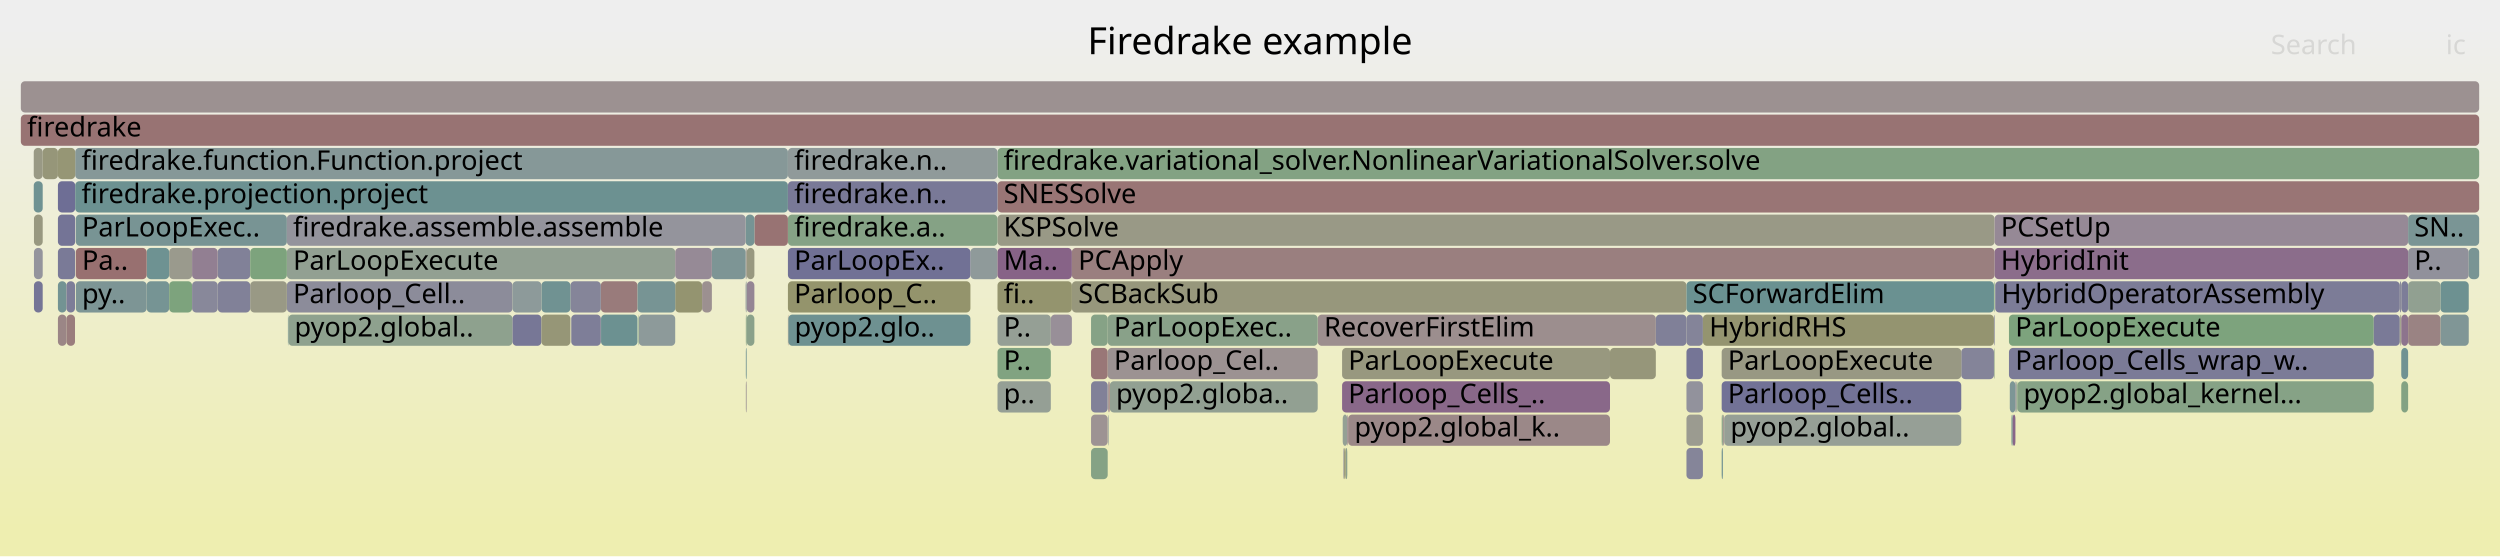
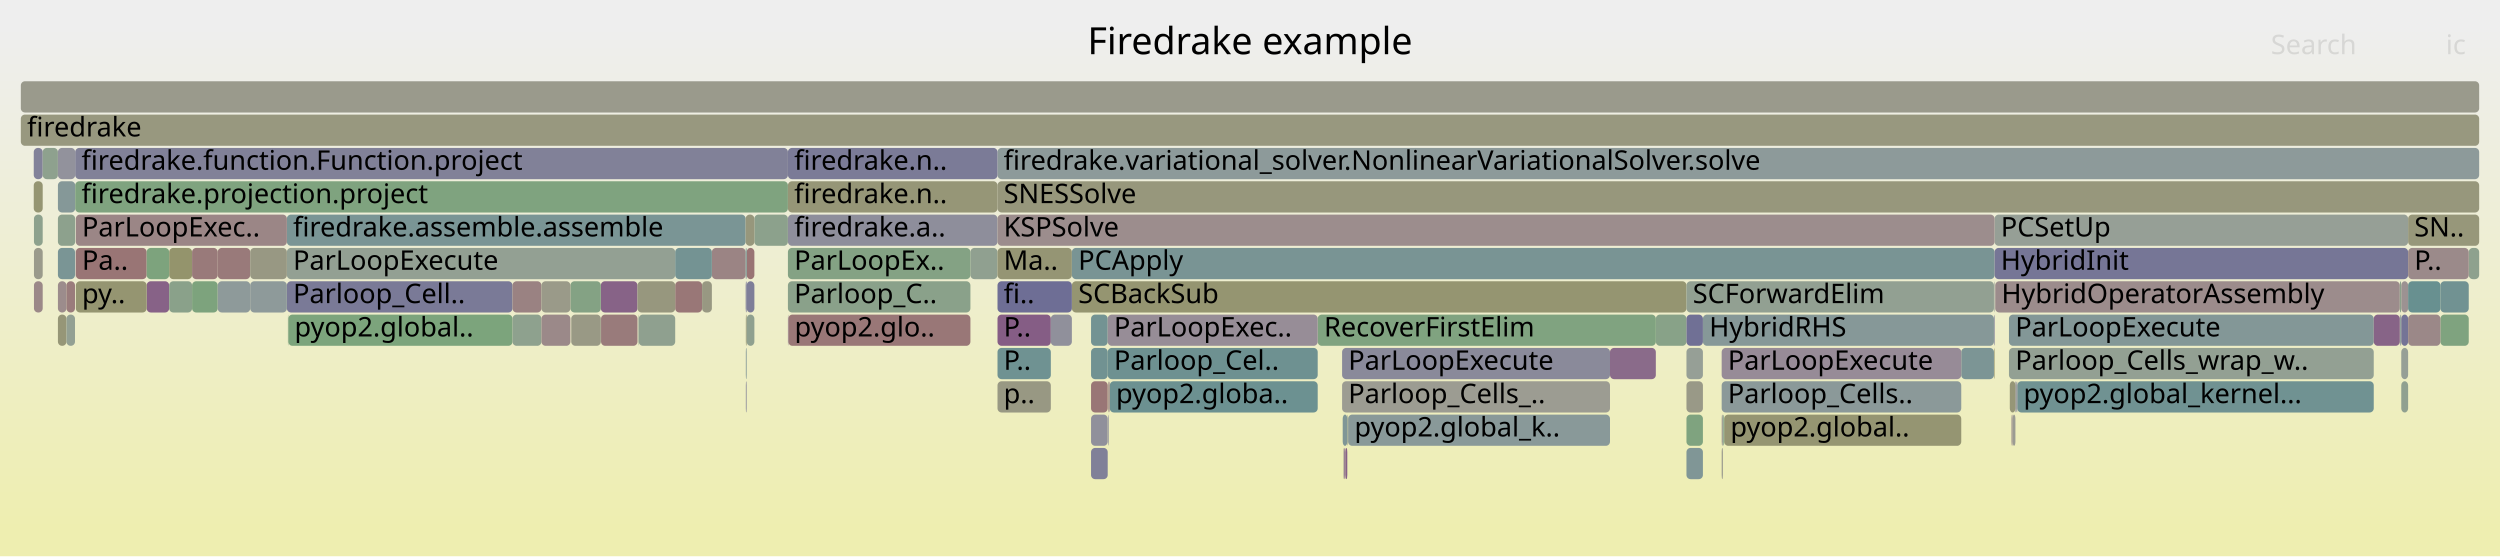
<svg xmlns="http://www.w3.org/2000/svg" version="1.1" width="1200" height="267" viewBox="0 0 1200 267">
  <defs>
    <linearGradient id="background" y1="0" y2="1" x1="0" x2="0">
      <stop stop-color="#eeeeee" offset="5%" />
      <stop stop-color="#eeeeb0" offset="95%" />
    </linearGradient>
  </defs>
  <style type="text/css">
	text { font-family:Verdana; font-size:13px; fill:rgb(0,0,0); }
	#search, #ignorecase { opacity:0.1; cursor:pointer; }
	#search:hover, #search.show, #ignorecase:hover, #ignorecase.show { opacity:1; }
	#subtitle { text-anchor:middle; font-color:rgb(160,160,160); }
	#title { text-anchor:middle; font-size:18px}
	#unzoom { cursor:pointer; }
	#frames &gt; *:hover { stroke:black; stroke-width:0.5; cursor:pointer; }
	.hide { display:none; }
	.parent { opacity:0.5; }
</style>
  <rect x="0.0" y="0" width="1200.0" height="267.0" fill="url(#background)" />
  <text id="title" x="600.00" y="26">Firedrake example</text>
  <text id="details" x="10.00" y="249"> </text>
  <text id="unzoom" x="10.00" y="26" class="hide">Reset Zoom</text>
  <text id="search" x="1090.00" y="26">Search</text>
  <text id="ignorecase" x="1174.00" y="26">ic</text>
  <text id="matched" x="1090.00" y="249"> </text>
  <g id="frames">
    <g>
-       <rect x="288.4" y="135" width="17.6" height="15.0" fill="rgb(153.495,123.461,123.461)" rx="2" ry="2" />
+       <rect x="826.4" y="199" width="0.6" height="15.0" fill="rgb(155.782,155.782,147.251)" rx="2" ry="2" />
+       <text x="829.36" y="209.5" />
+     </g>
+     <g>
+       <rect x="465.8" y="119" width="13.0" height="15.0" fill="rgb(143.727,160.323,143.727)" rx="2" ry="2" />
+       <text x="468.79" y="129.5" />
+     </g>
+     <g>
+       <rect x="478.8" y="87" width="711.2" height="15.0" fill="rgb(150.993,150.993,124.044)" rx="2" ry="2" />
+       <text x="481.75" y="97.5">SNESSolve</text>
+     </g>
+     <g>
+       <rect x="644.9" y="215" width="0.3" height="15.0" fill="rgb(156.005,142.709,142.709)" rx="2" ry="2" />
+       <text x="647.90" y="225.5" />
+     </g>
+     <g>
+       <rect x="138.2" y="151" width="0.2" height="15.0" fill="rgb(130.868,162.417,130.868)" rx="2" ry="2" />
+       <text x="141.19" y="161.5" />
+     </g>
+     <g>
+       <rect x="288.4" y="135" width="17.6" height="15.0" fill="rgb(134.826,98.616,134.826)" rx="2" ry="2" />
      <text x="291.35" y="145.5" />
    </g>
    <g>
-       <rect x="478.8" y="151" width="25.6" height="15.0" fill="rgb(149.237,159.427,149.237)" rx="2" ry="2" />
+       <rect x="532.2" y="183" width="0.2" height="15.0" fill="rgb(146.575,155.038,155.038)" rx="2" ry="2" />
+       <text x="535.22" y="193.5" />
+     </g>
+     <g>
+       <rect x="1152.4" y="151" width="0.2" height="15.0" fill="rgb(153.606,153.606,136.707)" rx="2" ry="2" />
+       <text x="1155.45" y="161.5" />
+     </g>
+     <g>
+       <rect x="70.4" y="135" width="10.8" height="15.0" fill="rgb(134.67,98.216,134.67)" rx="2" ry="2" />
+       <text x="73.36" y="145.5" />
+     </g>
+     <g>
+       <rect x="794.8" y="151" width="14.7" height="15.0" fill="rgb(136.362,161.522,136.362)" rx="2" ry="2" />
+       <text x="797.85" y="161.5" />
+     </g>
+     <g>
+       <rect x="967.4" y="183" width="0.4" height="15.0" fill="rgb(125.926,125.926,151.792)" rx="2" ry="2" />
+       <text x="970.42" y="193.5" />
+     </g>
+     <g>
+       <rect x="137.7" y="135" width="108.3" height="15.0" fill="rgb(122.222,122.222,151.075)" rx="2" ry="2" />
+       <text x="140.69" y="145.5">Parloop_Cell..</text>
+     </g>
+     <g>
+       <rect x="646.8" y="199" width="0.3" height="15.0" fill="rgb(151.366,151.366,125.85)" rx="2" ry="2" />
+       <text x="649.82" y="209.5" />
+     </g>
+     <g>
+       <rect x="957.1" y="151" width="0.3" height="15.0" fill="rgb(117.993,117.993,150.257)" rx="2" ry="2" />
+       <text x="960.07" y="161.5" />
+     </g>
+     <g>
+       <rect x="523.7" y="215" width="8.0" height="15.0" fill="rgb(127.644,127.644,152.125)" rx="2" ry="2" />
+       <text x="526.71" y="225.5" />
+     </g>
+     <g>
+       <rect x="358.0" y="135" width="0.4" height="15.0" fill="rgb(114.323,114.323,149.546)" rx="2" ry="2" />
+       <text x="361.05" y="145.5" />
+     </g>
+     <g>
+       <rect x="827.6" y="199" width="113.8" height="15.0" fill="rgb(149.02,149.02,114.484)" rx="2" ry="2" />
+       <text x="830.59" y="209.5">pyop2.global..</text>
+     </g>
+     <g>
+       <rect x="104.5" y="119" width="15.6" height="15.0" fill="rgb(153.289,121.879,121.879)" rx="2" ry="2" />
+       <text x="107.48" y="129.5" />
+     </g>
+     <g>
+       <rect x="362.1" y="103" width="16.1" height="15.0" fill="rgb(140.429,160.86,140.429)" rx="2" ry="2" />
+       <text x="365.12" y="113.5" />
+     </g>
+     <g>
+       <rect x="27.8" y="87" width="8.3" height="15.0" fill="rgb(133.131,151.552,151.552)" rx="2" ry="2" />
+       <text x="30.81" y="97.5" />
+     </g>
+     <g>
+       <rect x="92.2" y="135" width="12.3" height="15.0" fill="rgb(125.307,163.322,125.307)" rx="2" ry="2" />
+       <text x="95.20" y="145.5" />
+     </g>
+     <g>
+       <rect x="378.4" y="151" width="87.4" height="15.0" fill="rgb(152.966,119.405,119.405)" rx="2" ry="2" />
+       <text x="381.38" y="161.5">pyop2.glo..</text>
+     </g>
+     <g>
+       <rect x="273.8" y="135" width="14.6" height="15.0" fill="rgb(132.332,162.178,132.332)" rx="2" ry="2" />
+       <text x="276.82" y="145.5" />
+     </g>
+     <g>
+       <rect x="81.2" y="119" width="11.0" height="15.0" fill="rgb(147.626,147.626,107.725)" rx="2" ry="2" />
+       <text x="84.20" y="129.5" />
+     </g>
+     <g>
+       <rect x="16.2" y="71" width="4.3" height="15.0" fill="rgb(129.967,129.967,152.574)" rx="2" ry="2" />
+       <text x="19.15" y="81.5" />
+     </g>
+     <g>
+       <rect x="27.8" y="119" width="8.2" height="15.0" fill="rgb(122.33,148.752,148.752)" rx="2" ry="2" />
+       <text x="30.81" y="129.5" />
+     </g>
+     <g>
+       <rect x="341.7" y="119" width="16.2" height="15.0" fill="rgb(154.578,131.765,131.765)" rx="2" ry="2" />
+       <text x="344.73" y="129.5" />
+     </g>
+     <g>
+       <rect x="16.3" y="119" width="4.2" height="15.0" fill="rgb(154.167,154.167,139.422)" rx="2" ry="2" />
+       <text x="19.28" y="129.5" />
+     </g>
+     <g>
+       <rect x="20.5" y="71" width="7.3" height="15.0" fill="rgb(141.531,160.681,141.531)" rx="2" ry="2" />
+       <text x="23.51" y="81.5" />
+     </g>
+     <g>
+       <rect x="288.5" y="151" width="17.5" height="15.0" fill="rgb(153.41,122.806,122.806)" rx="2" ry="2" />
+       <text x="291.48" y="161.5" />
+     </g>
+     <g>
+       <rect x="644.2" y="167" width="128.6" height="15.0" fill="rgb(138.011,138.011,154.131)" rx="2" ry="2" />
+       <text x="647.18" y="177.5">ParLoopExecute</text>
+     </g>
+     <g>
+       <rect x="137.7" y="119" width="186.4" height="15.0" fill="rgb(146.865,159.813,146.865)" rx="2" ry="2" />
+       <text x="140.69" y="129.5">ParLoopExecute</text>
+     </g>
+     <g>
+       <rect x="246.0" y="135" width="13.9" height="15.0" fill="rgb(154.351,130.028,130.028)" rx="2" ry="2" />
+       <text x="248.95" y="145.5" />
+     </g>
+     <g>
+       <rect x="36.0" y="119" width="0.1" height="15.0" fill="rgb(110.253,110.253,148.759)" rx="2" ry="2" />
+       <text x="38.98" y="129.5" />
+     </g>
+     <g>
+       <rect x="957.1" y="167" width="0.3" height="15.0" fill="rgb(148.098,148.098,110.015)" rx="2" ry="2" />
+       <text x="960.07" y="177.5" />
+     </g>
+     <g>
+       <rect x="644.2" y="183" width="128.6" height="15.0" fill="rgb(155.594,155.594,146.342)" rx="2" ry="2" />
+       <text x="647.18" y="193.5">Parloop_Cells_..</text>
+     </g>
+     <g>
+       <rect x="478.8" y="151" width="25.6" height="15.0" fill="rgb(132.571,92.837,132.571)" rx="2" ry="2" />
      <text x="481.75" y="161.5">P..</text>
    </g>
    <g>
-       <rect x="358.4" y="135" width="3.7" height="15.0" fill="rgb(148.12,132.683,148.12)" rx="2" ry="2" />
+       <rect x="378.2" y="103" width="100.6" height="15.0" fill="rgb(142.35,142.35,154.971)" rx="2" ry="2" />
+       <text x="381.22" y="113.5">firedrake.a..</text>
+     </g>
+     <g>
+       <rect x="10.0" y="55" width="1180.0" height="15.0" fill="rgb(151.589,151.589,126.929)" rx="2" ry="2" />
+       <text x="13.00" y="65.5">firedrake</text>
+     </g>
+     <g>
+       <rect x="306.6" y="151" width="17.5" height="15.0" fill="rgb(143.228,160.405,143.228)" rx="2" ry="2" />
+       <text x="309.62" y="161.5" />
+     </g>
+     <g>
+       <rect x="324.1" y="135" width="12.9" height="15.0" fill="rgb(152.897,118.881,118.881)" rx="2" ry="2" />
+       <text x="327.14" y="145.5" />
+     </g>
+     <g>
+       <rect x="478.8" y="167" width="25.6" height="15.0" fill="rgb(110.659,145.726,145.726)" rx="2" ry="2" />
+       <text x="481.75" y="177.5">P..</text>
+     </g>
+     <g>
+       <rect x="645.2" y="215" width="0.7" height="15.0" fill="rgb(139.243,109.936,139.243)" rx="2" ry="2" />
+       <text x="648.24" y="225.5" />
+     </g>
+     <g>
+       <rect x="514.5" y="135" width="295.0" height="15.0" fill="rgb(148.68,148.68,112.834)" rx="2" ry="2" />
+       <text x="517.55" y="145.5">SCBackSub</text>
+     </g>
+     <g>
+       <rect x="772.8" y="167" width="22.0" height="15.0" fill="rgb(138.203,107.27,138.203)" rx="2" ry="2" />
+       <text x="775.82" y="177.5" />
+     </g>
+     <g>
+       <rect x="1185.0" y="119" width="5.0" height="15.0" fill="rgb(141.926,160.617,141.926)" rx="2" ry="2" />
+       <text x="1187.97" y="129.5" />
+     </g>
+     <g>
+       <rect x="137.7" y="103" width="220.2" height="15.0" fill="rgb(121.708,148.591,148.591)" rx="2" ry="2" />
+       <text x="140.69" y="113.5">firedrake.assemble.assemble</text>
+     </g>
+     <g>
+       <rect x="10.0" y="39" width="1180.0" height="15.0" fill="rgb(154.231,154.231,139.734)" rx="2" ry="2" />
+       <text x="13.00" y="49.5" />
+     </g>
+     <g>
+       <rect x="957.7" y="135" width="194.2" height="15.0" fill="rgb(155.627,139.809,139.809)" rx="2" ry="2" />
+       <text x="960.70" y="145.5">HybridOperatorAssembly</text>
+     </g>
+     <g>
+       <rect x="478.8" y="119" width="35.7" height="15.0" fill="rgb(149.406,149.406,116.353)" rx="2" ry="2" />
+       <text x="481.75" y="129.5">Ma..</text>
+     </g>
+     <g>
+       <rect x="514.5" y="119" width="442.9" height="15.0" fill="rgb(121.16,148.449,148.449)" rx="2" ry="2" />
+       <text x="517.55" y="129.5">PCApply</text>
+     </g>
+     <g>
+       <rect x="138.4" y="151" width="107.6" height="15.0" fill="rgb(123.729,163.579,123.729)" rx="2" ry="2" />
+       <text x="141.35" y="161.5">pyop2.global..</text>
+     </g>
+     <g>
+       <rect x="1152.6" y="183" width="3.3" height="15.0" fill="rgb(143.793,160.313,143.793)" rx="2" ry="2" />
+       <text x="1155.59" y="193.5" />
+     </g>
+     <g>
+       <rect x="306.4" y="151" width="0.2" height="15.0" fill="rgb(143.045,160.435,143.045)" rx="2" ry="2" />
+       <text x="309.44" y="161.5" />
+     </g>
+     <g>
+       <rect x="358.4" y="135" width="3.7" height="15.0" fill="rgb(125.617,125.617,151.732)" rx="2" ry="2" />
      <text x="361.37" y="145.5" />
    </g>
    <g>
-       <rect x="531.9" y="199" width="0.3" height="15.0" fill="rgb(144.474,154.493,154.493)" rx="2" ry="2" />
+       <rect x="358.0" y="151" width="0.4" height="15.0" fill="rgb(149.096,149.096,114.851)" rx="2" ry="2" />
+       <text x="361.05" y="161.5" />
+     </g>
+     <g>
+       <rect x="36.4" y="103" width="101.3" height="15.0" fill="rgb(154.92,134.389,134.389)" rx="2" ry="2" />
+       <text x="39.35" y="113.5">ParLoopExec..</text>
+     </g>
+     <g>
+       <rect x="646.7" y="199" width="0.1" height="15.0" fill="rgb(125.201,149.497,149.497)" rx="2" ry="2" />
+       <text x="649.65" y="209.5" />
+     </g>
+     <g>
+       <rect x="358.0" y="167" width="0.4" height="15.0" fill="rgb(131.344,151.089,151.089)" rx="2" ry="2" />
+       <text x="361.05" y="177.5" />
+     </g>
+     <g>
+       <rect x="478.8" y="71" width="711.2" height="15.0" fill="rgb(140.683,153.51,153.51)" rx="2" ry="2" />
+       <text x="481.75" y="81.5">firedrake.variational_solver.NonlinearVariationalSolver.solve</text>
+     </g>
+     <g>
+       <rect x="523.7" y="183" width="8.0" height="15.0" fill="rgb(152.813,118.235,118.235)" rx="2" ry="2" />
+       <text x="526.71" y="193.5" />
+     </g>
+     <g>
+       <rect x="246.0" y="151" width="13.9" height="15.0" fill="rgb(142.289,160.558,142.289)" rx="2" ry="2" />
+       <text x="248.95" y="161.5" />
+     </g>
+     <g>
+       <rect x="16.3" y="103" width="4.2" height="15.0" fill="rgb(141.441,160.696,141.441)" rx="2" ry="2" />
+       <text x="19.28" y="113.5" />
+     </g>
+     <g>
+       <rect x="632.5" y="151" width="162.3" height="15.0" fill="rgb(128.266,162.84,128.266)" rx="2" ry="2" />
+       <text x="635.53" y="161.5">RecoverFirstElim</text>
+     </g>
+     <g>
+       <rect x="306.0" y="135" width="18.1" height="15.0" fill="rgb(151.384,151.384,125.937)" rx="2" ry="2" />
+       <text x="308.97" y="145.5" />
+     </g>
+     <g>
+       <rect x="92.2" y="119" width="12.3" height="15.0" fill="rgb(153.246,121.553,121.553)" rx="2" ry="2" />
+       <text x="95.20" y="129.5" />
+     </g>
+     <g>
+       <rect x="358.0" y="183" width="0.4" height="15.0" fill="rgb(138.569,138.569,154.239)" rx="2" ry="2" />
+       <text x="361.05" y="193.5" />
+     </g>
+     <g>
+       <rect x="1152.6" y="135" width="3.3" height="15.0" fill="rgb(156.466,146.236,146.236)" rx="2" ry="2" />
+       <text x="1155.59" y="145.5" />
+     </g>
+     <g>
+       <rect x="504.4" y="151" width="10.1" height="15.0" fill="rgb(143.565,143.565,155.206)" rx="2" ry="2" />
+       <text x="507.39" y="161.5" />
+     </g>
+     <g>
+       <rect x="16.3" y="135" width="4.2" height="15.0" fill="rgb(155.117,135.898,135.898)" rx="2" ry="2" />
+       <text x="19.28" y="145.5" />
+     </g>
+     <g>
+       <rect x="1171.4" y="151" width="13.6" height="15.0" fill="rgb(127.044,163.039,127.044)" rx="2" ry="2" />
+       <text x="1174.43" y="161.5" />
+     </g>
+     <g>
+       <rect x="817.4" y="151" width="139.7" height="15.0" fill="rgb(133.934,151.761,151.761)" rx="2" ry="2" />
+       <text x="820.44" y="161.5">HybridRHS</text>
+     </g>
+     <g>
+       <rect x="957.4" y="103" width="198.5" height="15.0" fill="rgb(150.302,159.253,150.302)" rx="2" ry="2" />
+       <text x="960.39" y="113.5">PCSetUp</text>
+     </g>
+     <g>
+       <rect x="809.5" y="135" width="147.6" height="15.0" fill="rgb(145.998,159.954,145.998)" rx="2" ry="2" />
+       <text x="812.53" y="145.5">SCForwardElim</text>
+     </g>
+     <g>
+       <rect x="957.1" y="135" width="0.3" height="15.0" fill="rgb(150.066,159.292,150.066)" rx="2" ry="2" />
+       <text x="960.07" y="145.5" />
+     </g>
+     <g>
+       <rect x="27.8" y="135" width="4.1" height="15.0" fill="rgb(155.679,140.205,140.205)" rx="2" ry="2" />
+       <text x="30.81" y="145.5" />
+     </g>
+     <g>
+       <rect x="358.4" y="119" width="3.7" height="15.0" fill="rgb(152.524,116.014,116.014)" rx="2" ry="2" />
+       <text x="361.37" y="129.5" />
+     </g>
+     <g>
+       <rect x="36.4" y="119" width="34.0" height="15.0" fill="rgb(152.591,116.534,116.534)" rx="2" ry="2" />
+       <text x="39.35" y="129.5">Pa..</text>
+     </g>
+     <g>
+       <rect x="259.9" y="135" width="13.9" height="15.0" fill="rgb(153.717,153.717,137.242)" rx="2" ry="2" />
+       <text x="262.87" y="145.5" />
+     </g>
+     <g>
+       <rect x="523.7" y="199" width="8.0" height="15.0" fill="rgb(144.321,144.321,155.352)" rx="2" ry="2" />
+       <text x="526.71" y="209.5" />
+     </g>
+     <g>
+       <rect x="826.4" y="183" width="115.0" height="15.0" fill="rgb(138.876,153.042,153.042)" rx="2" ry="2" />
+       <text x="829.36" y="193.5">Parloop_Cells..</text>
+     </g>
+     <g>
+       <rect x="967.8" y="183" width="0.3" height="15.0" fill="rgb(134.11,134.11,153.376)" rx="2" ry="2" />
+       <text x="970.77" y="193.5" />
+     </g>
+     <g>
+       <rect x="965.5" y="199" width="0.6" height="15.0" fill="rgb(156.069,143.194,143.194)" rx="2" ry="2" />
+       <text x="968.50" y="209.5" />
+     </g>
+     <g>
+       <rect x="36.4" y="135" width="34.0" height="15.0" fill="rgb(148.694,148.694,112.903)" rx="2" ry="2" />
+       <text x="39.35" y="145.5">py..</text>
+     </g>
+     <g>
+       <rect x="827.0" y="199" width="0.3" height="15.0" fill="rgb(117.894,147.602,147.602)" rx="2" ry="2" />
+       <text x="829.96" y="209.5" />
+     </g>
+     <g>
+       <rect x="337.0" y="135" width="4.7" height="15.0" fill="rgb(152.218,152.218,129.981)" rx="2" ry="2" />
+       <text x="339.98" y="145.5" />
+     </g>
+     <g>
+       <rect x="1152.6" y="167" width="3.3" height="15.0" fill="rgb(149.657,159.358,149.657)" rx="2" ry="2" />
+       <text x="1155.59" y="177.5" />
+     </g>
+     <g>
+       <rect x="964.7" y="183" width="2.7" height="15.0" fill="rgb(149.895,149.895,118.724)" rx="2" ry="2" />
+       <text x="967.66" y="193.5" />
+     </g>
+     <g>
+       <rect x="27.8" y="71" width="8.3" height="15.0" fill="rgb(145.993,145.993,155.676)" rx="2" ry="2" />
+       <text x="30.81" y="81.5" />
+     </g>
+     <g>
+       <rect x="523.7" y="167" width="8.0" height="15.0" fill="rgb(112.843,146.293,146.293)" rx="2" ry="2" />
+       <text x="526.71" y="177.5" />
+     </g>
+     <g>
+       <rect x="964.3" y="151" width="175.1" height="15.0" fill="rgb(130.527,150.877,150.877)" rx="2" ry="2" />
+       <text x="967.34" y="161.5">ParLoopExecute</text>
+     </g>
+     <g>
+       <rect x="70.4" y="119" width="10.8" height="15.0" fill="rgb(124.812,163.403,124.812)" rx="2" ry="2" />
+       <text x="73.36" y="129.5" />
+     </g>
+     <g>
+       <rect x="968.3" y="183" width="171.1" height="15.0" fill="rgb(111.88,146.043,146.043)" rx="2" ry="2" />
+       <text x="971.26" y="193.5">pyop2.global_kernel...</text>
+     </g>
+     <g>
+       <rect x="357.9" y="119" width="0.5" height="15.0" fill="rgb(112.79,146.279,146.279)" rx="2" ry="2" />
+       <text x="360.91" y="129.5" />
+     </g>
+     <g>
+       <rect x="531.7" y="167" width="100.8" height="15.0" fill="rgb(109.624,145.458,145.458)" rx="2" ry="2" />
+       <text x="534.69" y="177.5">Parloop_Cel..</text>
+     </g>
+     <g>
+       <rect x="1151.9" y="151" width="0.5" height="15.0" fill="rgb(130.984,150.996,150.996)" rx="2" ry="2" />
+       <text x="1154.85" y="161.5" />
+     </g>
+     <g>
+       <rect x="259.9" y="151" width="13.9" height="15.0" fill="rgb(155.25,136.918,136.918)" rx="2" ry="2" />
+       <text x="262.87" y="161.5" />
+     </g>
+     <g>
+       <rect x="27.8" y="151" width="4.1" height="15.0" fill="rgb(149.932,149.932,118.904)" rx="2" ry="2" />
+       <text x="30.81" y="161.5" />
+     </g>
+     <g>
+       <rect x="36.1" y="87" width="342.1" height="15.0" fill="rgb(126.746,163.088,126.746)" rx="2" ry="2" />
+       <text x="39.13" y="97.5">firedrake.projection.project</text>
+     </g>
+     <g>
+       <rect x="274.2" y="151" width="14.2" height="15.0" fill="rgb(152.862,152.862,133.102)" rx="2" ry="2" />
+       <text x="277.16" y="161.5" />
+     </g>
+     <g>
+       <rect x="966.1" y="199" width="1.3" height="15.0" fill="rgb(155.498,155.498,145.877)" rx="2" ry="2" />
+       <text x="969.12" y="209.5" />
+     </g>
+     <g>
+       <rect x="827.3" y="199" width="0.3" height="15.0" fill="rgb(126.678,163.099,126.678)" rx="2" ry="2" />
+       <text x="830.29" y="209.5" />
+     </g>
+     <g>
+       <rect x="378.2" y="135" width="87.6" height="15.0" fill="rgb(137.843,161.281,137.843)" rx="2" ry="2" />
+       <text x="381.22" y="145.5">Parloop_C..</text>
+     </g>
+     <g>
+       <rect x="964.3" y="167" width="175.1" height="15.0" fill="rgb(146.601,159.856,146.601)" rx="2" ry="2" />
+       <text x="967.34" y="177.5">Parloop_Cells_wrap_w..</text>
+     </g>
+     <g>
+       <rect x="120.1" y="119" width="17.6" height="15.0" fill="rgb(152.455,152.455,131.127)" rx="2" ry="2" />
+       <text x="123.06" y="129.5" />
+     </g>
+     <g>
+       <rect x="120.1" y="135" width="17.6" height="15.0" fill="rgb(141.56,153.738,153.738)" rx="2" ry="2" />
+       <text x="123.06" y="145.5" />
+     </g>
+     <g>
+       <rect x="16.2" y="87" width="4.3" height="15.0" fill="rgb(148.976,148.976,114.27)" rx="2" ry="2" />
+       <text x="19.15" y="97.5" />
+     </g>
+     <g>
+       <rect x="81.2" y="135" width="11.0" height="15.0" fill="rgb(138.078,161.243,138.078)" rx="2" ry="2" />
+       <text x="84.20" y="145.5" />
+     </g>
+     <g>
+       <rect x="809.5" y="215" width="7.9" height="15.0" fill="rgb(128.28,150.295,150.295)" rx="2" ry="2" />
+       <text x="812.53" y="225.5" />
+     </g>
+     <g>
+       <rect x="378.2" y="87" width="100.6" height="15.0" fill="rgb(149.906,149.906,118.773)" rx="2" ry="2" />
+       <text x="381.22" y="97.5">firedrake.n..</text>
+     </g>
+     <g>
+       <rect x="36.1" y="71" width="342.1" height="15.0" fill="rgb(129.039,129.039,152.395)" rx="2" ry="2" />
+       <text x="39.13" y="81.5">firedrake.function.Function.project</text>
+     </g>
+     <g>
+       <rect x="523.7" y="151" width="8.0" height="15.0" fill="rgb(115.254,146.918,146.918)" rx="2" ry="2" />
+       <text x="526.71" y="161.5" />
+     </g>
+     <g>
+       <rect x="478.8" y="183" width="25.6" height="15.0" fill="rgb(152.392,152.392,130.823)" rx="2" ry="2" />
+       <text x="481.75" y="193.5">p..</text>
+     </g>
+     <g>
+       <rect x="809.5" y="151" width="7.9" height="15.0" fill="rgb(111.569,111.569,149.013)" rx="2" ry="2" />
+       <text x="812.53" y="161.5" />
+     </g>
+     <g>
+       <rect x="531.9" y="183" width="0.3" height="15.0" fill="rgb(153.965,127.062,127.062)" rx="2" ry="2" />
+       <text x="534.88" y="193.5" />
+     </g>
+     <g>
+       <rect x="645.9" y="215" width="0.8" height="15.0" fill="rgb(133.623,95.533,133.623)" rx="2" ry="2" />
+       <text x="648.92" y="225.5" />
+     </g>
+     <g>
+       <rect x="532.7" y="183" width="99.8" height="15.0" fill="rgb(107.635,144.942,144.942)" rx="2" ry="2" />
+       <text x="535.69" y="193.5">pyop2.globa..</text>
+     </g>
+     <g>
+       <rect x="941.4" y="167" width="15.7" height="15.0" fill="rgb(123.942,149.17,149.17)" rx="2" ry="2" />
+       <text x="944.43" y="177.5" />
+     </g>
+     <g>
+       <rect x="1171.4" y="135" width="13.6" height="15.0" fill="rgb(113.462,146.453,146.453)" rx="2" ry="2" />
+       <text x="1174.43" y="145.5" />
+     </g>
+     <g>
+       <rect x="644.5" y="199" width="2.2" height="15.0" fill="rgb(127.093,149.987,149.987)" rx="2" ry="2" />
+       <text x="647.45" y="209.5" />
+     </g>
+     <g>
+       <rect x="378.2" y="151" width="0.2" height="15.0" fill="rgb(143.164,119.983,143.164)" rx="2" ry="2" />
+       <text x="381.22" y="161.5" />
+     </g>
+     <g>
+       <rect x="809.5" y="199" width="7.9" height="15.0" fill="rgb(127.321,162.994,127.321)" rx="2" ry="2" />
+       <text x="812.53" y="209.5" />
+     </g>
+     <g>
+       <rect x="531.9" y="199" width="0.3" height="15.0" fill="rgb(130.734,130.734,152.723)" rx="2" ry="2" />
      <text x="534.88" y="209.5" />
    </g>
    <g>
-       <rect x="31.9" y="151" width="4.1" height="15.0" fill="rgb(153.704,125.066,125.066)" rx="2" ry="2" />
+       <rect x="378.2" y="119" width="87.6" height="15.0" fill="rgb(131.51,162.312,131.51)" rx="2" ry="2" />
+       <text x="381.22" y="129.5">ParLoopEx..</text>
+     </g>
+     <g>
+       <rect x="532.4" y="183" width="0.3" height="15.0" fill="rgb(154.177,128.693,128.693)" rx="2" ry="2" />
+       <text x="535.39" y="193.5" />
+     </g>
+     <g>
+       <rect x="31.9" y="151" width="4.1" height="15.0" fill="rgb(147.426,159.721,147.426)" rx="2" ry="2" />
      <text x="34.92" y="161.5" />
    </g>
    <g>
-       <rect x="1152.6" y="135" width="3.3" height="15.0" fill="rgb(125.38,125.38,151.686)" rx="2" ry="2" />
-       <text x="1155.59" y="145.5" />
-     </g>
-     <g>
-       <rect x="827.0" y="199" width="0.3" height="15.0" fill="rgb(151.715,151.715,127.54)" rx="2" ry="2" />
-       <text x="829.96" y="209.5" />
-     </g>
-     <g>
-       <rect x="288.5" y="151" width="17.5" height="15.0" fill="rgb(107.702,144.96,144.96)" rx="2" ry="2" />
-       <text x="291.48" y="161.5" />
-     </g>
-     <g>
-       <rect x="514.5" y="119" width="442.9" height="15.0" fill="rgb(153.909,126.633,126.633)" rx="2" ry="2" />
-       <text x="517.55" y="129.5">PCApply</text>
-     </g>
-     <g>
-       <rect x="827.3" y="199" width="0.3" height="15.0" fill="rgb(140.409,112.923,140.409)" rx="2" ry="2" />
-       <text x="830.29" y="209.5" />
-     </g>
-     <g>
-       <rect x="465.8" y="119" width="13.0" height="15.0" fill="rgb(142.95,154.098,154.098)" rx="2" ry="2" />
-       <text x="468.79" y="129.5" />
-     </g>
-     <g>
-       <rect x="378.2" y="151" width="0.2" height="15.0" fill="rgb(152.891,118.834,118.834)" rx="2" ry="2" />
-       <text x="381.22" y="161.5" />
-     </g>
-     <g>
-       <rect x="514.5" y="135" width="295.0" height="15.0" fill="rgb(151.082,151.082,124.476)" rx="2" ry="2" />
-       <text x="517.55" y="145.5">SCBackSub</text>
-     </g>
-     <g>
-       <rect x="70.4" y="135" width="10.8" height="15.0" fill="rgb(117.583,147.522,147.522)" rx="2" ry="2" />
-       <text x="73.36" y="145.5" />
-     </g>
-     <g>
-       <rect x="10.0" y="55" width="1180.0" height="15.0" fill="rgb(152.364,114.787,114.787)" rx="2" ry="2" />
-       <text x="13.00" y="65.5">firedrake</text>
-     </g>
-     <g>
-       <rect x="957.1" y="167" width="0.3" height="15.0" fill="rgb(139.242,161.054,139.242)" rx="2" ry="2" />
-       <text x="960.07" y="177.5" />
-     </g>
-     <g>
-       <rect x="523.7" y="167" width="8.0" height="15.0" fill="rgb(152.879,118.741,118.741)" rx="2" ry="2" />
-       <text x="526.71" y="177.5" />
-     </g>
-     <g>
-       <rect x="16.2" y="87" width="4.3" height="15.0" fill="rgb(111.484,145.94,145.94)" rx="2" ry="2" />
-       <text x="19.15" y="97.5" />
-     </g>
-     <g>
-       <rect x="478.8" y="119" width="35.7" height="15.0" fill="rgb(135.166,99.487,135.166)" rx="2" ry="2" />
-       <text x="481.75" y="129.5">Ma..</text>
-     </g>
-     <g>
-       <rect x="378.2" y="135" width="87.6" height="15.0" fill="rgb(147.694,147.694,108.056)" rx="2" ry="2" />
-       <text x="381.22" y="145.5">Parloop_C..</text>
-     </g>
-     <g>
-       <rect x="1171.4" y="151" width="13.6" height="15.0" fill="rgb(127.79,150.168,150.168)" rx="2" ry="2" />
-       <text x="1174.43" y="161.5" />
-     </g>
-     <g>
-       <rect x="306.6" y="151" width="17.5" height="15.0" fill="rgb(140.71,153.517,153.517)" rx="2" ry="2" />
-       <text x="309.62" y="161.5" />
-     </g>
-     <g>
-       <rect x="644.5" y="199" width="2.2" height="15.0" fill="rgb(148.189,159.597,148.189)" rx="2" ry="2" />
-       <text x="647.45" y="209.5" />
-     </g>
-     <g>
-       <rect x="104.5" y="119" width="15.6" height="15.0" fill="rgb(128.874,128.874,152.363)" rx="2" ry="2" />
-       <text x="107.48" y="129.5" />
-     </g>
-     <g>
-       <rect x="16.2" y="71" width="4.3" height="15.0" fill="rgb(152.822,152.822,132.905)" rx="2" ry="2" />
-       <text x="19.15" y="81.5" />
-     </g>
-     <g>
-       <rect x="645.9" y="215" width="0.8" height="15.0" fill="rgb(141.336,160.713,141.336)" rx="2" ry="2" />
-       <text x="648.92" y="225.5" />
-     </g>
-     <g>
-       <rect x="644.2" y="183" width="128.6" height="15.0" fill="rgb(136.83,103.751,136.83)" rx="2" ry="2" />
-       <text x="647.18" y="193.5">Parloop_Cells_..</text>
-     </g>
-     <g>
-       <rect x="16.3" y="103" width="4.2" height="15.0" fill="rgb(151.793,151.793,127.919)" rx="2" ry="2" />
-       <text x="19.28" y="113.5" />
-     </g>
-     <g>
-       <rect x="378.4" y="151" width="87.4" height="15.0" fill="rgb(109.636,145.461,145.461)" rx="2" ry="2" />
-       <text x="381.38" y="161.5">pyop2.glo..</text>
-     </g>
-     <g>
-       <rect x="1152.4" y="151" width="0.2" height="15.0" fill="rgb(153.172,153.172,134.602)" rx="2" ry="2" />
-       <text x="1155.45" y="161.5" />
-     </g>
-     <g>
-       <rect x="478.8" y="103" width="478.6" height="15.0" fill="rgb(153.079,153.079,134.153)" rx="2" ry="2" />
+       <rect x="31.9" y="135" width="4.1" height="15.0" fill="rgb(153.554,123.911,123.911)" rx="2" ry="2" />
+       <text x="34.92" y="145.5" />
+     </g>
+     <g>
+       <rect x="324.1" y="119" width="17.6" height="15.0" fill="rgb(115.547,146.994,146.994)" rx="2" ry="2" />
+       <text x="327.14" y="129.5" />
+     </g>
+     <g>
+       <rect x="27.8" y="103" width="8.3" height="15.0" fill="rgb(140.519,160.846,140.519)" rx="2" ry="2" />
+       <text x="30.81" y="113.5" />
+     </g>
+     <g>
+       <rect x="957.4" y="119" width="198.5" height="15.0" fill="rgb(118.183,118.183,150.293)" rx="2" ry="2" />
+       <text x="960.39" y="129.5">HybridInit</text>
+     </g>
+     <g>
+       <rect x="1151.9" y="135" width="0.7" height="15.0" fill="rgb(138.821,161.122,138.821)" rx="2" ry="2" />
+       <text x="1154.85" y="145.5" />
+     </g>
+     <g>
+       <rect x="1152.6" y="151" width="3.3" height="15.0" fill="rgb(116.419,116.419,149.952)" rx="2" ry="2" />
+       <text x="1155.59" y="161.5" />
+     </g>
+     <g>
+       <rect x="478.8" y="103" width="478.6" height="15.0" fill="rgb(155.731,140.607,140.607)" rx="2" ry="2" />
      <text x="481.75" y="113.5">KSPSolve</text>
    </g>
    <g>
-       <rect x="964.3" y="151" width="175.1" height="15.0" fill="rgb(124.731,163.416,124.731)" rx="2" ry="2" />
-       <text x="967.34" y="161.5">ParLoopExecute</text>
-     </g>
-     <g>
-       <rect x="137.7" y="135" width="108.3" height="15.0" fill="rgb(139.587,139.587,154.436)" rx="2" ry="2" />
-       <text x="140.69" y="145.5">Parloop_Cell..</text>
-     </g>
-     <g>
-       <rect x="809.5" y="199" width="7.9" height="15.0" fill="rgb(155.139,155.139,144.135)" rx="2" ry="2" />
-       <text x="812.53" y="209.5" />
-     </g>
-     <g>
-       <rect x="36.1" y="71" width="342.1" height="15.0" fill="rgb(134.211,151.832,151.832)" rx="2" ry="2" />
-       <text x="39.13" y="81.5">firedrake.function.Function.project</text>
-     </g>
-     <g>
-       <rect x="337.0" y="135" width="4.7" height="15.0" fill="rgb(156.215,144.313,144.313)" rx="2" ry="2" />
-       <text x="339.98" y="145.5" />
-     </g>
-     <g>
-       <rect x="478.8" y="135" width="35.7" height="15.0" fill="rgb(148.045,148.045,109.757)" rx="2" ry="2" />
+       <rect x="357.9" y="135" width="0.1" height="15.0" fill="rgb(137.533,137.533,154.039)" rx="2" ry="2" />
+       <text x="360.91" y="145.5" />
+     </g>
+     <g>
+       <rect x="358.4" y="151" width="3.7" height="15.0" fill="rgb(143.38,160.38,143.38)" rx="2" ry="2" />
+       <text x="361.37" y="161.5" />
+     </g>
+     <g>
+       <rect x="478.8" y="135" width="35.7" height="15.0" fill="rgb(109.795,109.795,148.67)" rx="2" ry="2" />
      <text x="481.75" y="145.5">fi..</text>
    </g>
    <g>
-       <rect x="81.2" y="135" width="11.0" height="15.0" fill="rgb(124.616,163.435,124.616)" rx="2" ry="2" />
-       <text x="84.20" y="145.5" />
-     </g>
-     <g>
-       <rect x="965.5" y="199" width="0.6" height="15.0" fill="rgb(112.318,146.156,146.156)" rx="2" ry="2" />
-       <text x="968.50" y="209.5" />
-     </g>
-     <g>
-       <rect x="772.8" y="167" width="22.0" height="15.0" fill="rgb(150.483,150.483,121.573)" rx="2" ry="2" />
-       <text x="775.82" y="177.5" />
-     </g>
-     <g>
-       <rect x="478.8" y="71" width="711.2" height="15.0" fill="rgb(130.885,162.414,130.885)" rx="2" ry="2" />
-       <text x="481.75" y="81.5">firedrake.variational_solver.NonlinearVariationalSolver.solve</text>
-     </g>
-     <g>
-       <rect x="531.9" y="183" width="0.3" height="15.0" fill="rgb(138.502,108.037,138.502)" rx="2" ry="2" />
-       <text x="534.88" y="193.5" />
-     </g>
-     <g>
-       <rect x="504.4" y="151" width="10.1" height="15.0" fill="rgb(152.304,143.405,152.304)" rx="2" ry="2" />
-       <text x="507.39" y="161.5" />
-     </g>
-     <g>
-       <rect x="957.4" y="103" width="198.5" height="15.0" fill="rgb(149.958,137.391,149.958)" rx="2" ry="2" />
-       <text x="960.39" y="113.5">PCSetUp</text>
-     </g>
-     <g>
-       <rect x="273.8" y="135" width="14.6" height="15.0" fill="rgb(133.243,133.243,153.208)" rx="2" ry="2" />
-       <text x="276.82" y="145.5" />
-     </g>
-     <g>
-       <rect x="27.8" y="87" width="8.3" height="15.0" fill="rgb(109.534,109.534,148.619)" rx="2" ry="2" />
-       <text x="30.81" y="97.5" />
-     </g>
-     <g>
-       <rect x="632.5" y="151" width="162.3" height="15.0" fill="rgb(155.856,141.563,141.563)" rx="2" ry="2" />
-       <text x="635.53" y="161.5">RecoverFirstElim</text>
-     </g>
-     <g>
-       <rect x="964.3" y="167" width="175.1" height="15.0" fill="rgb(122.933,122.933,151.213)" rx="2" ry="2" />
-       <text x="967.34" y="177.5">Parloop_Cells_wrap_w..</text>
-     </g>
-     <g>
-       <rect x="523.7" y="215" width="8.0" height="15.0" fill="rgb(133.41,162.003,133.41)" rx="2" ry="2" />
-       <text x="526.71" y="225.5" />
-     </g>
-     <g>
-       <rect x="36.4" y="103" width="101.3" height="15.0" fill="rgb(119.961,148.138,148.138)" rx="2" ry="2" />
-       <text x="39.35" y="113.5">ParLoopExec..</text>
-     </g>
-     <g>
-       <rect x="827.6" y="199" width="113.8" height="15.0" fill="rgb(149.796,159.335,149.796)" rx="2" ry="2" />
-       <text x="830.59" y="209.5">pyop2.global..</text>
-     </g>
-     <g>
-       <rect x="532.7" y="183" width="99.8" height="15.0" fill="rgb(146.274,159.909,146.274)" rx="2" ry="2" />
-       <text x="535.69" y="193.5">pyop2.globa..</text>
-     </g>
-     <g>
-       <rect x="826.4" y="215" width="0.6" height="15.0" fill="rgb(115.136,146.887,146.887)" rx="2" ry="2" />
+       <rect x="357.9" y="103" width="4.2" height="15.0" fill="rgb(150.884,150.884,123.514)" rx="2" ry="2" />
+       <text x="360.91" y="113.5" />
+     </g>
+     <g>
+       <rect x="1155.9" y="151" width="15.5" height="15.0" fill="rgb(155.181,136.391,136.391)" rx="2" ry="2" />
+       <text x="1158.86" y="161.5" />
+     </g>
+     <g>
+       <rect x="1155.9" y="135" width="15.5" height="15.0" fill="rgb(104.057,144.015,144.015)" rx="2" ry="2" />
+       <text x="1158.86" y="145.5" />
+     </g>
+     <g>
+       <rect x="809.5" y="183" width="7.9" height="15.0" fill="rgb(153.329,153.329,135.362)" rx="2" ry="2" />
+       <text x="812.53" y="193.5" />
+     </g>
+     <g>
+       <rect x="1155.9" y="103" width="34.1" height="15.0" fill="rgb(150.51,150.51,121.703)" rx="2" ry="2" />
+       <text x="1158.86" y="113.5">SN..</text>
+     </g>
+     <g>
+       <rect x="809.5" y="167" width="7.9" height="15.0" fill="rgb(150.271,159.258,150.271)" rx="2" ry="2" />
+       <text x="812.53" y="177.5" />
+     </g>
+     <g>
+       <rect x="826.4" y="215" width="0.6" height="15.0" fill="rgb(154.974,154.974,143.334)" rx="2" ry="2" />
      <text x="829.36" y="225.5" />
    </g>
    <g>
-       <rect x="1155.9" y="119" width="29.1" height="15.0" fill="rgb(144.872,144.872,155.459)" rx="2" ry="2" />
+       <rect x="378.2" y="71" width="100.6" height="15.0" fill="rgb(122.537,122.537,151.136)" rx="2" ry="2" />
+       <text x="381.22" y="81.5">firedrake.n..</text>
+     </g>
+     <g>
+       <rect x="531.7" y="151" width="100.8" height="15.0" fill="rgb(151.288,140.801,151.288)" rx="2" ry="2" />
+       <text x="534.69" y="161.5">ParLoopExec..</text>
+     </g>
+     <g>
+       <rect x="826.4" y="167" width="115.0" height="15.0" fill="rgb(150.754,139.432,150.754)" rx="2" ry="2" />
+       <text x="829.36" y="177.5">ParLoopExecute</text>
+     </g>
+     <g>
+       <rect x="1155.9" y="119" width="29.1" height="15.0" fill="rgb(155.427,138.273,138.273)" rx="2" ry="2" />
      <text x="1158.86" y="129.5">P..</text>
    </g>
    <g>
-       <rect x="809.5" y="215" width="7.9" height="15.0" fill="rgb(132.948,132.948,153.151)" rx="2" ry="2" />
-       <text x="812.53" y="225.5" />
-     </g>
-     <g>
-       <rect x="1152.6" y="151" width="3.3" height="15.0" fill="rgb(141.431,115.543,141.431)" rx="2" ry="2" />
-       <text x="1155.59" y="161.5" />
-     </g>
-     <g>
-       <rect x="957.1" y="135" width="0.3" height="15.0" fill="rgb(123.951,163.543,123.951)" rx="2" ry="2" />
-       <text x="960.07" y="145.5" />
-     </g>
-     <g>
-       <rect x="957.4" y="119" width="198.5" height="15.0" fill="rgb(138.77,108.724,138.77)" rx="2" ry="2" />
-       <text x="960.39" y="129.5">HybridInit</text>
-     </g>
-     <g>
-       <rect x="378.2" y="103" width="100.6" height="15.0" fill="rgb(132.742,162.112,132.742)" rx="2" ry="2" />
-       <text x="381.22" y="113.5">firedrake.a..</text>
-     </g>
-     <g>
-       <rect x="138.4" y="151" width="107.6" height="15.0" fill="rgb(141.612,160.668,141.612)" rx="2" ry="2" />
-       <text x="141.35" y="161.5">pyop2.global..</text>
-     </g>
-     <g>
-       <rect x="826.4" y="199" width="0.6" height="15.0" fill="rgb(138.446,161.183,138.446)" rx="2" ry="2" />
-       <text x="829.36" y="209.5" />
-     </g>
-     <g>
-       <rect x="81.2" y="119" width="11.0" height="15.0" fill="rgb(154.426,154.426,140.679)" rx="2" ry="2" />
-       <text x="84.20" y="129.5" />
-     </g>
-     <g>
-       <rect x="968.1" y="183" width="0.2" height="15.0" fill="rgb(131.348,162.339,131.348)" rx="2" ry="2" />
+       <rect x="968.1" y="183" width="0.2" height="15.0" fill="rgb(137.441,137.441,154.021)" rx="2" ry="2" />
      <text x="971.07" y="193.5" />
    </g>
    <g>
-       <rect x="120.1" y="135" width="17.6" height="15.0" fill="rgb(152.741,152.741,132.513)" rx="2" ry="2" />
-       <text x="123.06" y="145.5" />
-     </g>
-     <g>
-       <rect x="1155.9" y="103" width="34.1" height="15.0" fill="rgb(122.28,148.739,148.739)" rx="2" ry="2" />
-       <text x="1158.86" y="113.5">SN..</text>
-     </g>
-     <g>
-       <rect x="646.7" y="199" width="0.1" height="15.0" fill="rgb(135.253,99.711,135.253)" rx="2" ry="2" />
-       <text x="649.65" y="209.5" />
-     </g>
-     <g>
-       <rect x="1139.4" y="151" width="12.5" height="15.0" fill="rgb(121.518,121.518,150.939)" rx="2" ry="2" />
+       <rect x="647.1" y="199" width="125.7" height="15.0" fill="rgb(137.338,152.643,152.643)" rx="2" ry="2" />
+       <text x="650.13" y="209.5">pyop2.global_k..</text>
+     </g>
+     <g>
+       <rect x="1139.4" y="151" width="12.5" height="15.0" fill="rgb(135.384,100.046,135.384)" rx="2" ry="2" />
      <text x="1142.37" y="161.5" />
    </g>
    <g>
-       <rect x="646.8" y="199" width="0.3" height="15.0" fill="rgb(138.783,108.757,138.783)" rx="2" ry="2" />
-       <text x="649.82" y="209.5" />
-     </g>
-     <g>
-       <rect x="27.8" y="119" width="8.2" height="15.0" fill="rgb(121.597,121.597,150.954)" rx="2" ry="2" />
-       <text x="30.81" y="129.5" />
-     </g>
-     <g>
-       <rect x="1151.9" y="135" width="0.7" height="15.0" fill="rgb(138.966,138.966,154.316)" rx="2" ry="2" />
-       <text x="1154.85" y="145.5" />
-     </g>
-     <g>
-       <rect x="1152.6" y="167" width="3.3" height="15.0" fill="rgb(111.866,146.039,146.039)" rx="2" ry="2" />
-       <text x="1155.59" y="177.5" />
-     </g>
-     <g>
-       <rect x="532.2" y="183" width="0.2" height="15.0" fill="rgb(155.637,139.881,139.881)" rx="2" ry="2" />
-       <text x="535.22" y="193.5" />
-     </g>
-     <g>
-       <rect x="523.7" y="199" width="8.0" height="15.0" fill="rgb(156.509,146.571,146.571)" rx="2" ry="2" />
-       <text x="526.71" y="209.5" />
-     </g>
-     <g>
-       <rect x="358.0" y="135" width="0.4" height="15.0" fill="rgb(144.48,154.495,154.495)" rx="2" ry="2" />
-       <text x="361.05" y="145.5" />
-     </g>
-     <g>
-       <rect x="378.2" y="119" width="87.6" height="15.0" fill="rgb(113.021,113.021,149.294)" rx="2" ry="2" />
-       <text x="381.22" y="129.5">ParLoopEx..</text>
-     </g>
-     <g>
-       <rect x="36.4" y="135" width="34.0" height="15.0" fill="rgb(124.587,149.337,149.337)" rx="2" ry="2" />
-       <text x="39.35" y="145.5">py..</text>
-     </g>
-     <g>
-       <rect x="809.5" y="151" width="7.9" height="15.0" fill="rgb(132.244,132.244,153.015)" rx="2" ry="2" />
-       <text x="812.53" y="161.5" />
-     </g>
-     <g>
-       <rect x="523.7" y="151" width="8.0" height="15.0" fill="rgb(134.447,161.834,134.447)" rx="2" ry="2" />
-       <text x="526.71" y="161.5" />
-     </g>
-     <g>
-       <rect x="941.4" y="167" width="15.7" height="15.0" fill="rgb(131.552,131.552,152.881)" rx="2" ry="2" />
-       <text x="944.43" y="177.5" />
-     </g>
-     <g>
-       <rect x="968.3" y="183" width="171.1" height="15.0" fill="rgb(134.234,161.869,134.234)" rx="2" ry="2" />
-       <text x="971.26" y="193.5">pyop2.global_kernel...</text>
-     </g>
-     <g>
-       <rect x="478.8" y="183" width="25.6" height="15.0" fill="rgb(149.396,159.401,149.396)" rx="2" ry="2" />
-       <text x="481.75" y="193.5">p..</text>
-     </g>
-     <g>
-       <rect x="27.8" y="103" width="8.3" height="15.0" fill="rgb(115.891,115.891,149.85)" rx="2" ry="2" />
-       <text x="30.81" y="113.5" />
-     </g>
-     <g>
-       <rect x="20.5" y="71" width="7.3" height="15.0" fill="rgb(150.403,150.403,121.185)" rx="2" ry="2" />
-       <text x="23.51" y="81.5" />
-     </g>
-     <g>
-       <rect x="324.1" y="135" width="12.9" height="15.0" fill="rgb(148.494,148.494,111.933)" rx="2" ry="2" />
-       <text x="327.14" y="145.5" />
-     </g>
-     <g>
-       <rect x="358.0" y="183" width="0.4" height="15.0" fill="rgb(156.708,148.095,148.095)" rx="2" ry="2" />
-       <text x="361.05" y="193.5" />
-     </g>
-     <g>
-       <rect x="794.8" y="151" width="14.7" height="15.0" fill="rgb(128.491,128.491,152.289)" rx="2" ry="2" />
-       <text x="797.85" y="161.5" />
-     </g>
-     <g>
-       <rect x="357.9" y="135" width="0.1" height="15.0" fill="rgb(118.325,118.325,150.321)" rx="2" ry="2" />
-       <text x="360.91" y="145.5" />
-     </g>
-     <g>
-       <rect x="1171.4" y="135" width="13.6" height="15.0" fill="rgb(109.257,145.363,145.363)" rx="2" ry="2" />
-       <text x="1174.43" y="145.5" />
-     </g>
-     <g>
-       <rect x="92.2" y="119" width="12.3" height="15.0" fill="rgb(145.959,127.144,145.959)" rx="2" ry="2" />
-       <text x="95.20" y="129.5" />
-     </g>
-     <g>
-       <rect x="1151.9" y="151" width="0.5" height="15.0" fill="rgb(152.75,152.75,132.557)" rx="2" ry="2" />
-       <text x="1154.85" y="161.5" />
-     </g>
-     <g>
-       <rect x="362.1" y="103" width="16.1" height="15.0" fill="rgb(152.451,115.455,115.455)" rx="2" ry="2" />
-       <text x="365.12" y="113.5" />
-     </g>
-     <g>
-       <rect x="70.4" y="119" width="10.8" height="15.0" fill="rgb(110.391,145.657,145.657)" rx="2" ry="2" />
-       <text x="73.36" y="129.5" />
-     </g>
-     <g>
-       <rect x="645.2" y="215" width="0.7" height="15.0" fill="rgb(148.154,148.154,110.285)" rx="2" ry="2" />
-       <text x="648.24" y="225.5" />
-     </g>
-     <g>
-       <rect x="809.5" y="135" width="147.6" height="15.0" fill="rgb(106.095,144.543,144.543)" rx="2" ry="2" />
-       <text x="812.53" y="145.5">SCForwardElim</text>
-     </g>
-     <g>
-       <rect x="826.4" y="167" width="115.0" height="15.0" fill="rgb(152.467,152.467,131.184)" rx="2" ry="2" />
-       <text x="829.36" y="177.5">ParLoopExecute</text>
-     </g>
-     <g>
-       <rect x="36.1" y="87" width="342.1" height="15.0" fill="rgb(107.564,144.924,144.924)" rx="2" ry="2" />
-       <text x="39.13" y="97.5">firedrake.projection.project</text>
-     </g>
-     <g>
-       <rect x="523.7" y="183" width="8.0" height="15.0" fill="rgb(129.376,129.376,152.46)" rx="2" ry="2" />
-       <text x="526.71" y="193.5" />
-     </g>
-     <g>
-       <rect x="137.7" y="119" width="186.4" height="15.0" fill="rgb(145.929,159.965,145.929)" rx="2" ry="2" />
-       <text x="140.69" y="129.5">ParLoopExecute</text>
-     </g>
-     <g>
-       <rect x="306.4" y="151" width="0.2" height="15.0" fill="rgb(124.68,163.424,124.68)" rx="2" ry="2" />
-       <text x="309.44" y="161.5" />
-     </g>
-     <g>
-       <rect x="644.9" y="215" width="0.3" height="15.0" fill="rgb(121.467,121.467,150.929)" rx="2" ry="2" />
-       <text x="647.90" y="225.5" />
-     </g>
-     <g>
-       <rect x="92.2" y="135" width="12.3" height="15.0" fill="rgb(136.167,136.167,153.774)" rx="2" ry="2" />
-       <text x="95.20" y="145.5" />
-     </g>
-     <g>
-       <rect x="478.8" y="87" width="711.2" height="15.0" fill="rgb(152.705,117.408,117.408)" rx="2" ry="2" />
-       <text x="481.75" y="97.5">SNESSolve</text>
-     </g>
-     <g>
-       <rect x="817.4" y="151" width="139.7" height="15.0" fill="rgb(148.442,148.442,111.68)" rx="2" ry="2" />
-       <text x="820.44" y="161.5">HybridRHS</text>
-     </g>
-     <g>
-       <rect x="966.1" y="199" width="1.3" height="15.0" fill="rgb(136.056,101.769,136.056)" rx="2" ry="2" />
-       <text x="969.12" y="209.5" />
-     </g>
-     <g>
-       <rect x="378.2" y="71" width="100.6" height="15.0" fill="rgb(144.209,154.425,154.425)" rx="2" ry="2" />
-       <text x="381.22" y="81.5">firedrake.n..</text>
-     </g>
-     <g>
-       <rect x="358.0" y="151" width="0.4" height="15.0" fill="rgb(133.838,161.933,133.838)" rx="2" ry="2" />
-       <text x="361.05" y="161.5" />
-     </g>
-     <g>
-       <rect x="357.9" y="119" width="0.5" height="15.0" fill="rgb(156.364,145.456,145.456)" rx="2" ry="2" />
-       <text x="360.91" y="129.5" />
-     </g>
-     <g>
-       <rect x="1155.9" y="135" width="15.5" height="15.0" fill="rgb(145.296,160.068,145.296)" rx="2" ry="2" />
-       <text x="1158.86" y="145.5" />
-     </g>
-     <g>
-       <rect x="532.4" y="183" width="0.3" height="15.0" fill="rgb(153.093,120.382,120.382)" rx="2" ry="2" />
-       <text x="535.39" y="193.5" />
-     </g>
-     <g>
-       <rect x="259.9" y="135" width="13.9" height="15.0" fill="rgb(111.913,146.052,146.052)" rx="2" ry="2" />
-       <text x="262.87" y="145.5" />
-     </g>
-     <g>
-       <rect x="10.0" y="39" width="1180.0" height="15.0" fill="rgb(156.311,145.054,145.054)" rx="2" ry="2" />
-       <text x="13.00" y="49.5" />
-     </g>
-     <g>
-       <rect x="967.8" y="183" width="0.3" height="15.0" fill="rgb(141.997,160.605,141.997)" rx="2" ry="2" />
-       <text x="970.77" y="193.5" />
-     </g>
-     <g>
-       <rect x="358.4" y="119" width="3.7" height="15.0" fill="rgb(151.764,151.764,127.778)" rx="2" ry="2" />
-       <text x="361.37" y="129.5" />
-     </g>
-     <g>
-       <rect x="964.7" y="183" width="2.7" height="15.0" fill="rgb(125.253,149.51,149.51)" rx="2" ry="2" />
-       <text x="967.66" y="193.5" />
-     </g>
-     <g>
-       <rect x="357.9" y="103" width="4.2" height="15.0" fill="rgb(117.833,147.586,147.586)" rx="2" ry="2" />
-       <text x="360.91" y="113.5" />
-     </g>
-     <g>
-       <rect x="957.7" y="135" width="194.2" height="15.0" fill="rgb(124.368,124.368,151.491)" rx="2" ry="2" />
-       <text x="960.70" y="145.5">HybridOperatorAssembly</text>
-     </g>
-     <g>
-       <rect x="967.4" y="183" width="0.4" height="15.0" fill="rgb(135.782,135.782,153.7)" rx="2" ry="2" />
-       <text x="970.42" y="193.5" />
-     </g>
-     <g>
-       <rect x="531.7" y="151" width="100.8" height="15.0" fill="rgb(136.742,161.461,136.742)" rx="2" ry="2" />
-       <text x="534.69" y="161.5">ParLoopExec..</text>
-     </g>
-     <g>
-       <rect x="531.7" y="167" width="100.8" height="15.0" fill="rgb(156.401,145.737,145.737)" rx="2" ry="2" />
-       <text x="534.69" y="177.5">Parloop_Cel..</text>
-     </g>
-     <g>
-       <rect x="27.8" y="71" width="8.3" height="15.0" fill="rgb(149.583,149.583,117.209)" rx="2" ry="2" />
-       <text x="30.81" y="81.5" />
-     </g>
-     <g>
-       <rect x="246.0" y="135" width="13.9" height="15.0" fill="rgb(140.675,153.508,153.508)" rx="2" ry="2" />
-       <text x="248.95" y="145.5" />
-     </g>
-     <g>
-       <rect x="644.2" y="167" width="128.6" height="15.0" fill="rgb(151.594,151.594,126.955)" rx="2" ry="2" />
-       <text x="647.18" y="177.5">ParLoopExecute</text>
-     </g>
-     <g>
-       <rect x="274.2" y="151" width="14.2" height="15.0" fill="rgb(126.071,126.071,151.82)" rx="2" ry="2" />
-       <text x="277.16" y="161.5" />
-     </g>
-     <g>
-       <rect x="36.0" y="119" width="0.1" height="15.0" fill="rgb(156.508,146.564,146.564)" rx="2" ry="2" />
-       <text x="38.98" y="129.5" />
-     </g>
-     <g>
-       <rect x="378.2" y="87" width="100.6" height="15.0" fill="rgb(120.588,120.588,150.759)" rx="2" ry="2" />
-       <text x="381.22" y="97.5">firedrake.n..</text>
-     </g>
-     <g>
-       <rect x="27.8" y="135" width="4.1" height="15.0" fill="rgb(114.993,146.85,146.85)" rx="2" ry="2" />
-       <text x="30.81" y="145.5" />
-     </g>
-     <g>
-       <rect x="826.4" y="183" width="115.0" height="15.0" fill="rgb(114.121,114.121,149.507)" rx="2" ry="2" />
-       <text x="829.36" y="193.5">Parloop_Cells..</text>
-     </g>
-     <g>
-       <rect x="647.1" y="199" width="125.7" height="15.0" fill="rgb(155.09,135.692,135.692)" rx="2" ry="2" />
-       <text x="650.13" y="209.5">pyop2.global_k..</text>
-     </g>
-     <g>
-       <rect x="16.3" y="135" width="4.2" height="15.0" fill="rgb(117.233,117.233,150.11)" rx="2" ry="2" />
-       <text x="19.28" y="145.5" />
-     </g>
-     <g>
-       <rect x="957.1" y="151" width="0.3" height="15.0" fill="rgb(117.269,117.269,150.117)" rx="2" ry="2" />
-       <text x="960.07" y="161.5" />
-     </g>
-     <g>
-       <rect x="27.8" y="151" width="4.1" height="15.0" fill="rgb(154.818,133.602,133.602)" rx="2" ry="2" />
-       <text x="30.81" y="161.5" />
-     </g>
-     <g>
-       <rect x="36.4" y="119" width="34.0" height="15.0" fill="rgb(152.018,112.136,112.136)" rx="2" ry="2" />
-       <text x="39.35" y="129.5">Pa..</text>
-     </g>
-     <g>
-       <rect x="120.1" y="119" width="17.6" height="15.0" fill="rgb(125.328,163.319,125.328)" rx="2" ry="2" />
-       <text x="123.06" y="129.5" />
-     </g>
-     <g>
-       <rect x="809.5" y="183" width="7.9" height="15.0" fill="rgb(145.839,145.839,155.646)" rx="2" ry="2" />
-       <text x="812.53" y="193.5" />
-     </g>
-     <g>
-       <rect x="341.7" y="119" width="16.2" height="15.0" fill="rgb(124.831,149.401,149.401)" rx="2" ry="2" />
-       <text x="344.73" y="129.5" />
-     </g>
-     <g>
-       <rect x="31.9" y="135" width="4.1" height="15.0" fill="rgb(125.398,125.398,151.69)" rx="2" ry="2" />
-       <text x="34.92" y="145.5" />
-     </g>
-     <g>
-       <rect x="324.1" y="119" width="17.6" height="15.0" fill="rgb(150.278,138.212,150.278)" rx="2" ry="2" />
-       <text x="327.14" y="129.5" />
-     </g>
-     <g>
-       <rect x="306.0" y="135" width="18.1" height="15.0" fill="rgb(118.999,147.889,147.889)" rx="2" ry="2" />
-       <text x="308.97" y="145.5" />
-     </g>
-     <g>
-       <rect x="137.7" y="103" width="220.2" height="15.0" fill="rgb(147.577,147.577,155.983)" rx="2" ry="2" />
-       <text x="140.69" y="113.5">firedrake.assemble.assemble</text>
-     </g>
-     <g>
-       <rect x="478.8" y="167" width="25.6" height="15.0" fill="rgb(128.543,162.795,128.543)" rx="2" ry="2" />
-       <text x="481.75" y="177.5">P..</text>
-     </g>
-     <g>
-       <rect x="1185.0" y="119" width="5.0" height="15.0" fill="rgb(120.682,148.325,148.325)" rx="2" ry="2" />
-       <text x="1187.97" y="129.5" />
-     </g>
-     <g>
-       <rect x="809.5" y="167" width="7.9" height="15.0" fill="rgb(116.969,116.969,150.058)" rx="2" ry="2" />
-       <text x="812.53" y="177.5" />
-     </g>
-     <g>
-       <rect x="358.4" y="151" width="3.7" height="15.0" fill="rgb(138.2,161.223,138.2)" rx="2" ry="2" />
-       <text x="361.37" y="161.5" />
-     </g>
-     <g>
-       <rect x="16.3" y="119" width="4.2" height="15.0" fill="rgb(147.707,147.707,156.008)" rx="2" ry="2" />
-       <text x="19.28" y="129.5" />
-     </g>
-     <g>
-       <rect x="358.0" y="167" width="0.4" height="15.0" fill="rgb(111.129,145.848,145.848)" rx="2" ry="2" />
-       <text x="361.05" y="177.5" />
-     </g>
-     <g>
-       <rect x="1155.9" y="151" width="15.5" height="15.0" fill="rgb(154.495,131.125,131.125)" rx="2" ry="2" />
-       <text x="1158.86" y="161.5" />
-     </g>
-     <g>
-       <rect x="1152.6" y="183" width="3.3" height="15.0" fill="rgb(130.556,162.468,130.556)" rx="2" ry="2" />
-       <text x="1155.59" y="193.5" />
-     </g>
-     <g>
-       <rect x="246.0" y="151" width="13.9" height="15.0" fill="rgb(118.83,118.83,150.419)" rx="2" ry="2" />
-       <text x="248.95" y="161.5" />
-     </g>
-     <g>
-       <rect x="259.9" y="151" width="13.9" height="15.0" fill="rgb(149.97,149.97,119.086)" rx="2" ry="2" />
-       <text x="262.87" y="161.5" />
-     </g>
-     <g>
-       <rect x="104.5" y="135" width="15.6" height="15.0" fill="rgb(128.808,128.808,152.35)" rx="2" ry="2" />
+       <rect x="104.5" y="135" width="15.6" height="15.0" fill="rgb(141.675,153.768,153.768)" rx="2" ry="2" />
      <text x="107.48" y="145.5" />
-     </g>
-     <g>
-       <rect x="138.2" y="151" width="0.2" height="15.0" fill="rgb(112.115,146.104,146.104)" rx="2" ry="2" />
-       <text x="141.19" y="161.5" />
    </g>
  </g>
</svg>
